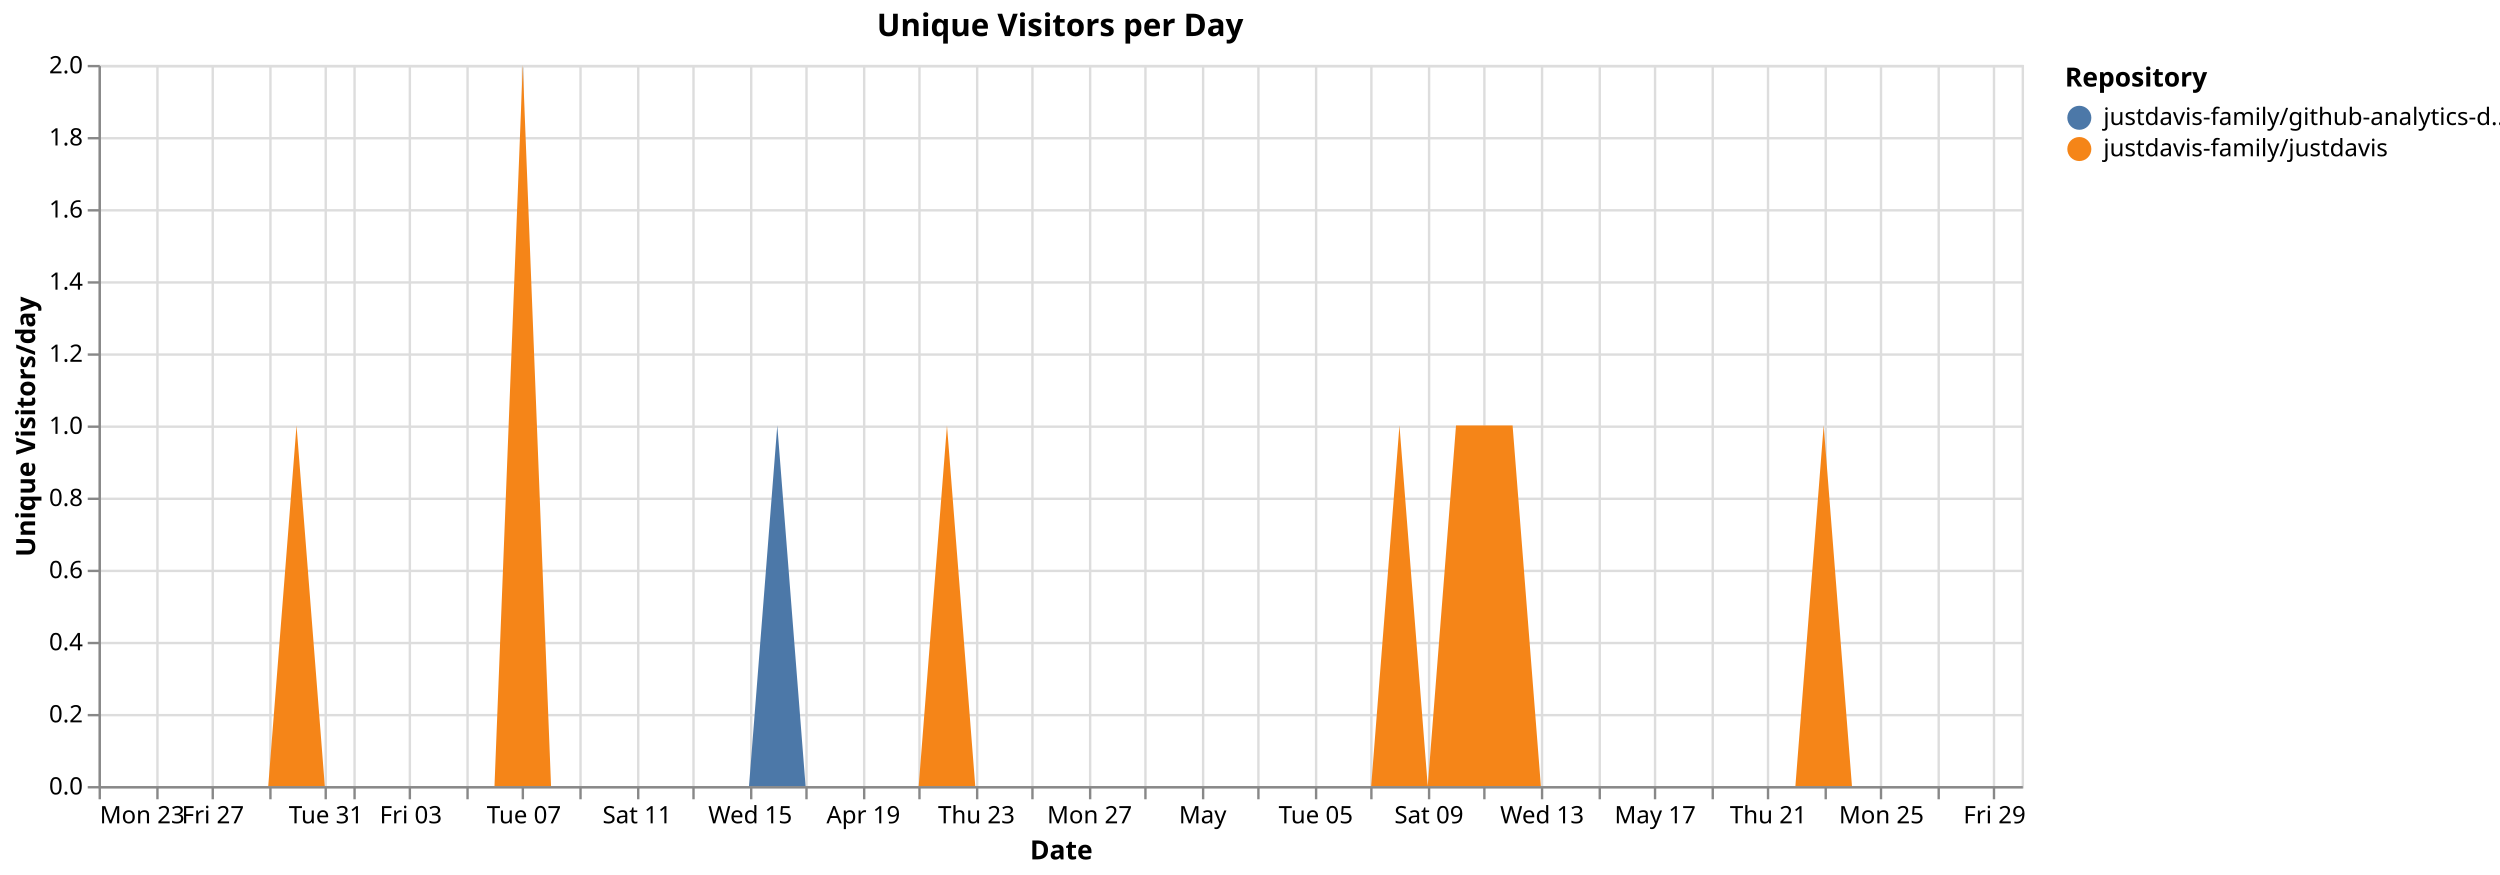
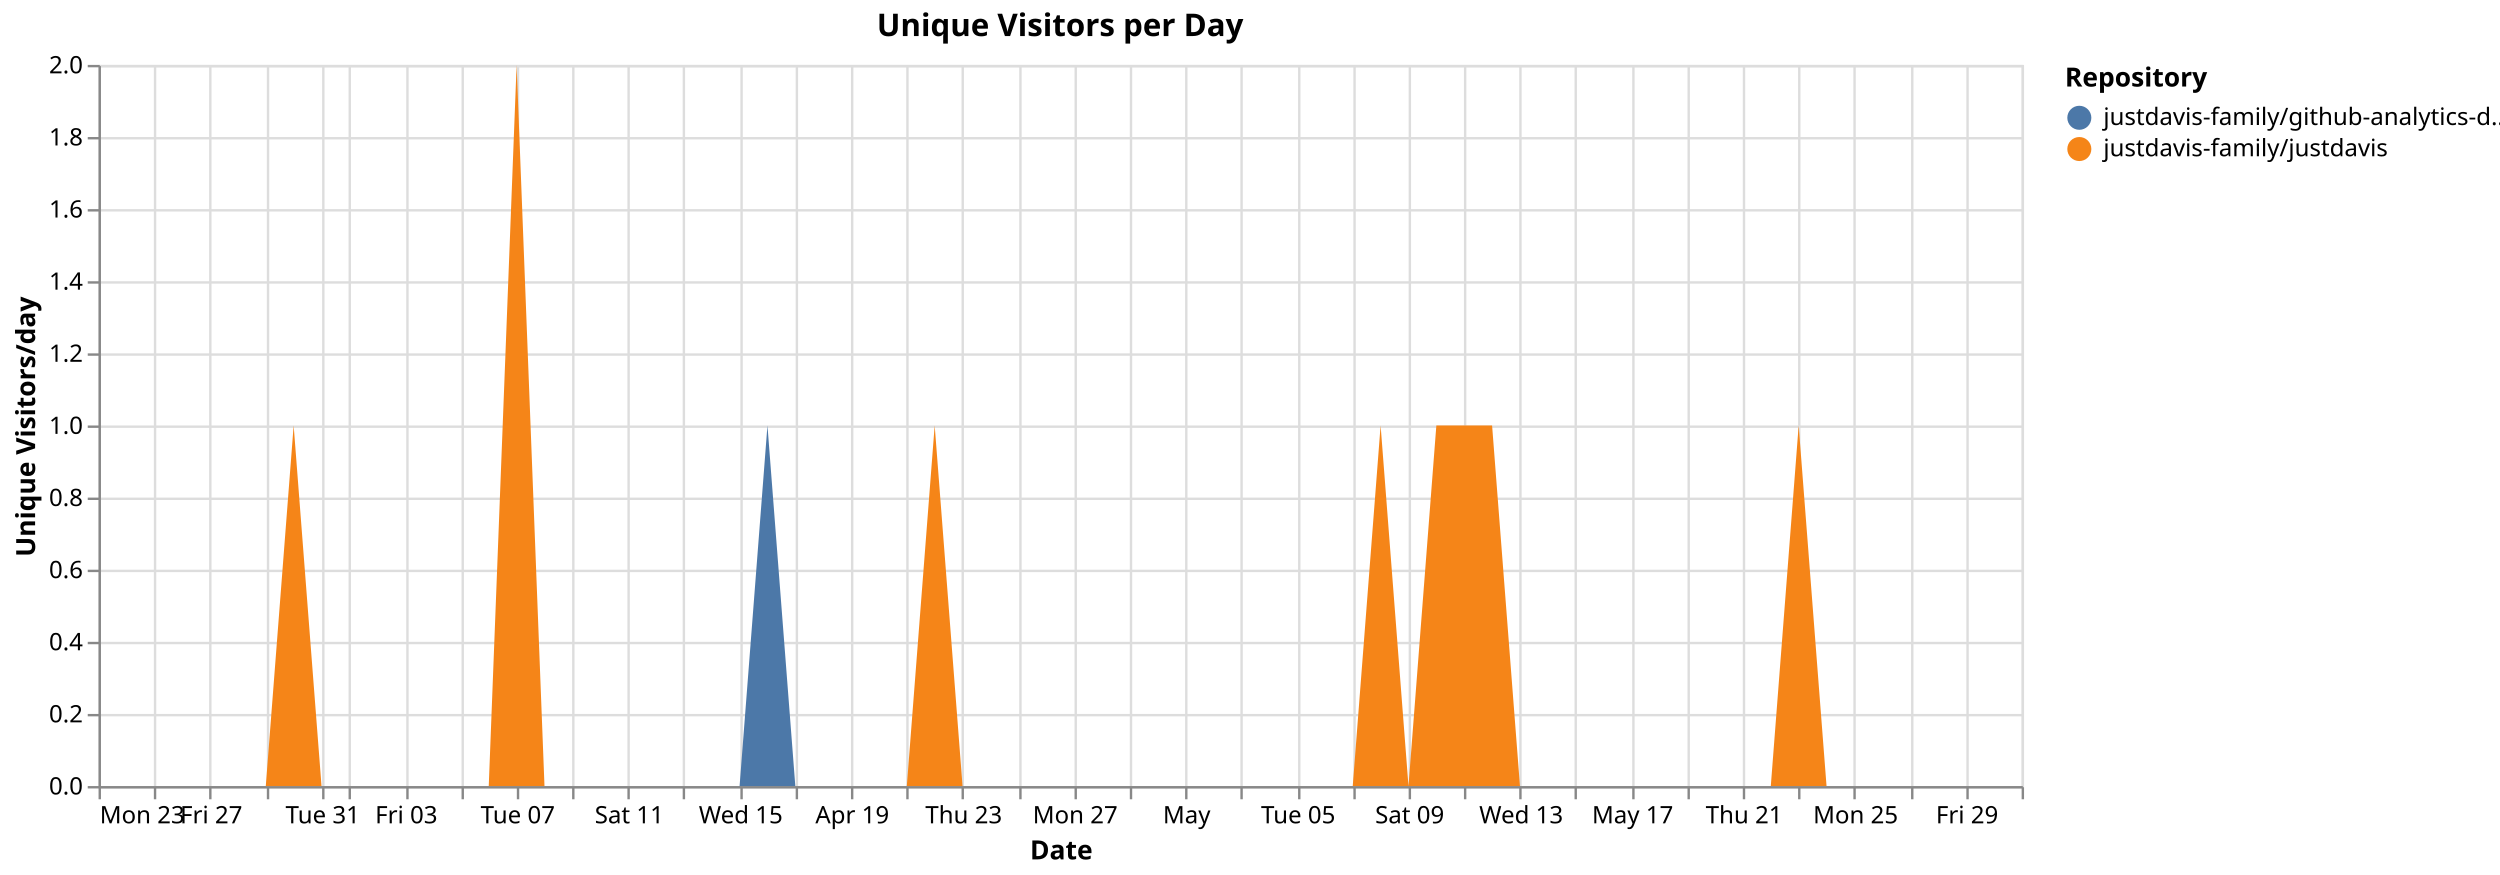
<svg xmlns="http://www.w3.org/2000/svg" version="1.1" class="marks" width="1040" height="364" viewBox="0 0 1040 364">
  <rect width="1040" height="364" fill="white" />
  <g fill="none" stroke-miterlimit="10" transform="translate(41,27)">
    <g class="mark-group role-frame root" role="graphics-object" aria-roledescription="group mark container">
      <g transform="translate(0,0)">
        <path class="background" aria-hidden="true" d="M0.5,0.5h800v300h-800Z" stroke="#ddd" />
        <g>
          <g class="mark-group role-axis" aria-hidden="true">
            <g transform="translate(0.5,300.5)">
              <path class="background" aria-hidden="true" d="M0,0h0v0h0Z" pointer-events="none" />
              <g>
                <g class="mark-rule role-axis-grid" pointer-events="none">
                  <line transform="translate(0,-300)" x2="0" y2="300" stroke="#ddd" stroke-width="1" opacity="1" />
-                   <line transform="translate(24,-300)" x2="0" y2="300" stroke="#ddd" stroke-width="1" opacity="1" />
-                   <line transform="translate(47,-300)" x2="0" y2="300" stroke="#ddd" stroke-width="1" opacity="1" />
-                   <line transform="translate(71,-300)" x2="0" y2="300" stroke="#ddd" stroke-width="1" opacity="1" />
-                   <line transform="translate(94,-300)" x2="0" y2="300" stroke="#ddd" stroke-width="1" opacity="1" />
-                   <line transform="translate(106,-300)" x2="0" y2="300" stroke="#ddd" stroke-width="1" opacity="1" />
-                   <line transform="translate(129,-300)" x2="0" y2="300" stroke="#ddd" stroke-width="1" opacity="1" />
-                   <line transform="translate(153,-300)" x2="0" y2="300" stroke="#ddd" stroke-width="1" opacity="1" />
-                   <line transform="translate(176,-300)" x2="0" y2="300" stroke="#ddd" stroke-width="1" opacity="1" />
-                   <line transform="translate(200,-300)" x2="0" y2="300" stroke="#ddd" stroke-width="1" opacity="1" />
-                   <line transform="translate(224,-300)" x2="0" y2="300" stroke="#ddd" stroke-width="1" opacity="1" />
-                   <line transform="translate(247,-300)" x2="0" y2="300" stroke="#ddd" stroke-width="1" opacity="1" />
-                   <line transform="translate(271,-300)" x2="0" y2="300" stroke="#ddd" stroke-width="1" opacity="1" />
-                   <line transform="translate(294,-300)" x2="0" y2="300" stroke="#ddd" stroke-width="1" opacity="1" />
-                   <line transform="translate(318,-300)" x2="0" y2="300" stroke="#ddd" stroke-width="1" opacity="1" />
-                   <line transform="translate(341,-300)" x2="0" y2="300" stroke="#ddd" stroke-width="1" opacity="1" />
-                   <line transform="translate(365,-300)" x2="0" y2="300" stroke="#ddd" stroke-width="1" opacity="1" />
-                   <line transform="translate(388,-300)" x2="0" y2="300" stroke="#ddd" stroke-width="1" opacity="1" />
-                   <line transform="translate(412,-300)" x2="0" y2="300" stroke="#ddd" stroke-width="1" opacity="1" />
-                   <line transform="translate(435,-300)" x2="0" y2="300" stroke="#ddd" stroke-width="1" opacity="1" />
-                   <line transform="translate(459,-300)" x2="0" y2="300" stroke="#ddd" stroke-width="1" opacity="1" />
-                   <line transform="translate(482,-300)" x2="0" y2="300" stroke="#ddd" stroke-width="1" opacity="1" />
-                   <line transform="translate(506,-300)" x2="0" y2="300" stroke="#ddd" stroke-width="1" opacity="1" />
-                   <line transform="translate(529,-300)" x2="0" y2="300" stroke="#ddd" stroke-width="1" opacity="1" />
-                   <line transform="translate(553,-300)" x2="0" y2="300" stroke="#ddd" stroke-width="1" opacity="1" />
-                   <line transform="translate(576,-300)" x2="0" y2="300" stroke="#ddd" stroke-width="1" opacity="1" />
-                   <line transform="translate(600,-300)" x2="0" y2="300" stroke="#ddd" stroke-width="1" opacity="1" />
-                   <line transform="translate(624,-300)" x2="0" y2="300" stroke="#ddd" stroke-width="1" opacity="1" />
-                   <line transform="translate(647,-300)" x2="0" y2="300" stroke="#ddd" stroke-width="1" opacity="1" />
-                   <line transform="translate(671,-300)" x2="0" y2="300" stroke="#ddd" stroke-width="1" opacity="1" />
-                   <line transform="translate(694,-300)" x2="0" y2="300" stroke="#ddd" stroke-width="1" opacity="1" />
-                   <line transform="translate(718,-300)" x2="0" y2="300" stroke="#ddd" stroke-width="1" opacity="1" />
-                   <line transform="translate(741,-300)" x2="0" y2="300" stroke="#ddd" stroke-width="1" opacity="1" />
-                   <line transform="translate(765,-300)" x2="0" y2="300" stroke="#ddd" stroke-width="1" opacity="1" />
-                   <line transform="translate(788,-300)" x2="0" y2="300" stroke="#ddd" stroke-width="1" opacity="1" />
+                   <line transform="translate(23,-300)" x2="0" y2="300" stroke="#ddd" stroke-width="1" opacity="1" />
+                   <line transform="translate(46,-300)" x2="0" y2="300" stroke="#ddd" stroke-width="1" opacity="1" />
+                   <line transform="translate(70,-300)" x2="0" y2="300" stroke="#ddd" stroke-width="1" opacity="1" />
+                   <line transform="translate(93,-300)" x2="0" y2="300" stroke="#ddd" stroke-width="1" opacity="1" />
+                   <line transform="translate(104,-300)" x2="0" y2="300" stroke="#ddd" stroke-width="1" opacity="1" />
+                   <line transform="translate(128,-300)" x2="0" y2="300" stroke="#ddd" stroke-width="1" opacity="1" />
+                   <line transform="translate(151,-300)" x2="0" y2="300" stroke="#ddd" stroke-width="1" opacity="1" />
+                   <line transform="translate(174,-300)" x2="0" y2="300" stroke="#ddd" stroke-width="1" opacity="1" />
+                   <line transform="translate(197,-300)" x2="0" y2="300" stroke="#ddd" stroke-width="1" opacity="1" />
+                   <line transform="translate(220,-300)" x2="0" y2="300" stroke="#ddd" stroke-width="1" opacity="1" />
+                   <line transform="translate(243,-300)" x2="0" y2="300" stroke="#ddd" stroke-width="1" opacity="1" />
+                   <line transform="translate(267,-300)" x2="0" y2="300" stroke="#ddd" stroke-width="1" opacity="1" />
+                   <line transform="translate(290,-300)" x2="0" y2="300" stroke="#ddd" stroke-width="1" opacity="1" />
+                   <line transform="translate(313,-300)" x2="0" y2="300" stroke="#ddd" stroke-width="1" opacity="1" />
+                   <line transform="translate(336,-300)" x2="0" y2="300" stroke="#ddd" stroke-width="1" opacity="1" />
+                   <line transform="translate(359,-300)" x2="0" y2="300" stroke="#ddd" stroke-width="1" opacity="1" />
+                   <line transform="translate(383,-300)" x2="0" y2="300" stroke="#ddd" stroke-width="1" opacity="1" />
+                   <line transform="translate(406,-300)" x2="0" y2="300" stroke="#ddd" stroke-width="1" opacity="1" />
+                   <line transform="translate(429,-300)" x2="0" y2="300" stroke="#ddd" stroke-width="1" opacity="1" />
+                   <line transform="translate(452,-300)" x2="0" y2="300" stroke="#ddd" stroke-width="1" opacity="1" />
+                   <line transform="translate(475,-300)" x2="0" y2="300" stroke="#ddd" stroke-width="1" opacity="1" />
+                   <line transform="translate(499,-300)" x2="0" y2="300" stroke="#ddd" stroke-width="1" opacity="1" />
+                   <line transform="translate(522,-300)" x2="0" y2="300" stroke="#ddd" stroke-width="1" opacity="1" />
+                   <line transform="translate(545,-300)" x2="0" y2="300" stroke="#ddd" stroke-width="1" opacity="1" />
+                   <line transform="translate(568,-300)" x2="0" y2="300" stroke="#ddd" stroke-width="1" opacity="1" />
+                   <line transform="translate(591,-300)" x2="0" y2="300" stroke="#ddd" stroke-width="1" opacity="1" />
+                   <line transform="translate(614,-300)" x2="0" y2="300" stroke="#ddd" stroke-width="1" opacity="1" />
+                   <line transform="translate(638,-300)" x2="0" y2="300" stroke="#ddd" stroke-width="1" opacity="1" />
+                   <line transform="translate(661,-300)" x2="0" y2="300" stroke="#ddd" stroke-width="1" opacity="1" />
+                   <line transform="translate(684,-300)" x2="0" y2="300" stroke="#ddd" stroke-width="1" opacity="1" />
+                   <line transform="translate(707,-300)" x2="0" y2="300" stroke="#ddd" stroke-width="1" opacity="1" />
+                   <line transform="translate(730,-300)" x2="0" y2="300" stroke="#ddd" stroke-width="1" opacity="1" />
+                   <line transform="translate(754,-300)" x2="0" y2="300" stroke="#ddd" stroke-width="1" opacity="1" />
+                   <line transform="translate(777,-300)" x2="0" y2="300" stroke="#ddd" stroke-width="1" opacity="1" />
+                   <line transform="translate(800,-300)" x2="0" y2="300" stroke="#ddd" stroke-width="1" opacity="1" />
                </g>
              </g>
              <path class="foreground" aria-hidden="true" d="" pointer-events="none" display="none" />
            </g>
          </g>
          <g class="mark-group role-axis" aria-hidden="true">
            <g transform="translate(0.5,0.5)">
              <path class="background" aria-hidden="true" d="M0,0h0v0h0Z" pointer-events="none" />
              <g>
                <g class="mark-rule role-axis-grid" pointer-events="none">
                  <line transform="translate(0,300)" x2="800" y2="0" stroke="#ddd" stroke-width="1" opacity="1" />
                  <line transform="translate(0,270)" x2="800" y2="0" stroke="#ddd" stroke-width="1" opacity="1" />
                  <line transform="translate(0,240)" x2="800" y2="0" stroke="#ddd" stroke-width="1" opacity="1" />
                  <line transform="translate(0,210)" x2="800" y2="0" stroke="#ddd" stroke-width="1" opacity="1" />
                  <line transform="translate(0,180)" x2="800" y2="0" stroke="#ddd" stroke-width="1" opacity="1" />
                  <line transform="translate(0,150)" x2="800" y2="0" stroke="#ddd" stroke-width="1" opacity="1" />
                  <line transform="translate(0,120)" x2="800" y2="0" stroke="#ddd" stroke-width="1" opacity="1" />
                  <line transform="translate(0,90)" x2="800" y2="0" stroke="#ddd" stroke-width="1" opacity="1" />
                  <line transform="translate(0,60)" x2="800" y2="0" stroke="#ddd" stroke-width="1" opacity="1" />
                  <line transform="translate(0,30)" x2="800" y2="0" stroke="#ddd" stroke-width="1" opacity="1" />
                  <line transform="translate(0,0)" x2="800" y2="0" stroke="#ddd" stroke-width="1" opacity="1" />
                </g>
              </g>
              <path class="foreground" aria-hidden="true" d="" pointer-events="none" display="none" />
            </g>
          </g>
-           <g class="mark-group role-axis" role="graphics-symbol" aria-roledescription="axis" aria-label="X-axis titled 'Date' for a time scale with values from Monday, 23 March 2026, 12:00:00 AM to Saturday, 30 May 2026, 12:00:00 AM">
+           <g class="mark-group role-axis" role="graphics-symbol" aria-roledescription="axis" aria-label="X-axis titled 'Date' for a time scale with values from Monday, 23 March 2026, 12:00:00 AM to Sunday, 31 May 2026, 12:00:00 AM">
            <g transform="translate(0.5,300.5)">
              <path class="background" aria-hidden="true" d="M0,0h0v0h0Z" pointer-events="none" />
              <g>
                <g class="mark-rule role-axis-tick" pointer-events="none">
                  <line transform="translate(0,0)" x2="0" y2="5" stroke="#888" stroke-width="1" opacity="1" />
-                   <line transform="translate(24,0)" x2="0" y2="5" stroke="#888" stroke-width="1" opacity="1" />
-                   <line transform="translate(47,0)" x2="0" y2="5" stroke="#888" stroke-width="1" opacity="1" />
-                   <line transform="translate(71,0)" x2="0" y2="5" stroke="#888" stroke-width="1" opacity="1" />
-                   <line transform="translate(94,0)" x2="0" y2="5" stroke="#888" stroke-width="1" opacity="1" />
-                   <line transform="translate(106,0)" x2="0" y2="5" stroke="#888" stroke-width="1" opacity="1" />
-                   <line transform="translate(129,0)" x2="0" y2="5" stroke="#888" stroke-width="1" opacity="1" />
-                   <line transform="translate(153,0)" x2="0" y2="5" stroke="#888" stroke-width="1" opacity="1" />
-                   <line transform="translate(176,0)" x2="0" y2="5" stroke="#888" stroke-width="1" opacity="1" />
-                   <line transform="translate(200,0)" x2="0" y2="5" stroke="#888" stroke-width="1" opacity="1" />
-                   <line transform="translate(224,0)" x2="0" y2="5" stroke="#888" stroke-width="1" opacity="1" />
-                   <line transform="translate(247,0)" x2="0" y2="5" stroke="#888" stroke-width="1" opacity="1" />
-                   <line transform="translate(271,0)" x2="0" y2="5" stroke="#888" stroke-width="1" opacity="1" />
-                   <line transform="translate(294,0)" x2="0" y2="5" stroke="#888" stroke-width="1" opacity="1" />
-                   <line transform="translate(318,0)" x2="0" y2="5" stroke="#888" stroke-width="1" opacity="1" />
-                   <line transform="translate(341,0)" x2="0" y2="5" stroke="#888" stroke-width="1" opacity="1" />
-                   <line transform="translate(365,0)" x2="0" y2="5" stroke="#888" stroke-width="1" opacity="1" />
-                   <line transform="translate(388,0)" x2="0" y2="5" stroke="#888" stroke-width="1" opacity="1" />
-                   <line transform="translate(412,0)" x2="0" y2="5" stroke="#888" stroke-width="1" opacity="1" />
-                   <line transform="translate(435,0)" x2="0" y2="5" stroke="#888" stroke-width="1" opacity="1" />
-                   <line transform="translate(459,0)" x2="0" y2="5" stroke="#888" stroke-width="1" opacity="1" />
-                   <line transform="translate(482,0)" x2="0" y2="5" stroke="#888" stroke-width="1" opacity="1" />
-                   <line transform="translate(506,0)" x2="0" y2="5" stroke="#888" stroke-width="1" opacity="1" />
-                   <line transform="translate(529,0)" x2="0" y2="5" stroke="#888" stroke-width="1" opacity="1" />
-                   <line transform="translate(553,0)" x2="0" y2="5" stroke="#888" stroke-width="1" opacity="1" />
-                   <line transform="translate(576,0)" x2="0" y2="5" stroke="#888" stroke-width="1" opacity="1" />
-                   <line transform="translate(600,0)" x2="0" y2="5" stroke="#888" stroke-width="1" opacity="1" />
-                   <line transform="translate(624,0)" x2="0" y2="5" stroke="#888" stroke-width="1" opacity="1" />
-                   <line transform="translate(647,0)" x2="0" y2="5" stroke="#888" stroke-width="1" opacity="1" />
-                   <line transform="translate(671,0)" x2="0" y2="5" stroke="#888" stroke-width="1" opacity="1" />
-                   <line transform="translate(694,0)" x2="0" y2="5" stroke="#888" stroke-width="1" opacity="1" />
-                   <line transform="translate(718,0)" x2="0" y2="5" stroke="#888" stroke-width="1" opacity="1" />
-                   <line transform="translate(741,0)" x2="0" y2="5" stroke="#888" stroke-width="1" opacity="1" />
-                   <line transform="translate(765,0)" x2="0" y2="5" stroke="#888" stroke-width="1" opacity="1" />
-                   <line transform="translate(788,0)" x2="0" y2="5" stroke="#888" stroke-width="1" opacity="1" />
+                   <line transform="translate(23,0)" x2="0" y2="5" stroke="#888" stroke-width="1" opacity="1" />
+                   <line transform="translate(46,0)" x2="0" y2="5" stroke="#888" stroke-width="1" opacity="1" />
+                   <line transform="translate(70,0)" x2="0" y2="5" stroke="#888" stroke-width="1" opacity="1" />
+                   <line transform="translate(93,0)" x2="0" y2="5" stroke="#888" stroke-width="1" opacity="1" />
+                   <line transform="translate(104,0)" x2="0" y2="5" stroke="#888" stroke-width="1" opacity="1" />
+                   <line transform="translate(128,0)" x2="0" y2="5" stroke="#888" stroke-width="1" opacity="1" />
+                   <line transform="translate(151,0)" x2="0" y2="5" stroke="#888" stroke-width="1" opacity="1" />
+                   <line transform="translate(174,0)" x2="0" y2="5" stroke="#888" stroke-width="1" opacity="1" />
+                   <line transform="translate(197,0)" x2="0" y2="5" stroke="#888" stroke-width="1" opacity="1" />
+                   <line transform="translate(220,0)" x2="0" y2="5" stroke="#888" stroke-width="1" opacity="1" />
+                   <line transform="translate(243,0)" x2="0" y2="5" stroke="#888" stroke-width="1" opacity="1" />
+                   <line transform="translate(267,0)" x2="0" y2="5" stroke="#888" stroke-width="1" opacity="1" />
+                   <line transform="translate(290,0)" x2="0" y2="5" stroke="#888" stroke-width="1" opacity="1" />
+                   <line transform="translate(313,0)" x2="0" y2="5" stroke="#888" stroke-width="1" opacity="1" />
+                   <line transform="translate(336,0)" x2="0" y2="5" stroke="#888" stroke-width="1" opacity="1" />
+                   <line transform="translate(359,0)" x2="0" y2="5" stroke="#888" stroke-width="1" opacity="1" />
+                   <line transform="translate(383,0)" x2="0" y2="5" stroke="#888" stroke-width="1" opacity="1" />
+                   <line transform="translate(406,0)" x2="0" y2="5" stroke="#888" stroke-width="1" opacity="1" />
+                   <line transform="translate(429,0)" x2="0" y2="5" stroke="#888" stroke-width="1" opacity="1" />
+                   <line transform="translate(452,0)" x2="0" y2="5" stroke="#888" stroke-width="1" opacity="1" />
+                   <line transform="translate(475,0)" x2="0" y2="5" stroke="#888" stroke-width="1" opacity="1" />
+                   <line transform="translate(499,0)" x2="0" y2="5" stroke="#888" stroke-width="1" opacity="1" />
+                   <line transform="translate(522,0)" x2="0" y2="5" stroke="#888" stroke-width="1" opacity="1" />
+                   <line transform="translate(545,0)" x2="0" y2="5" stroke="#888" stroke-width="1" opacity="1" />
+                   <line transform="translate(568,0)" x2="0" y2="5" stroke="#888" stroke-width="1" opacity="1" />
+                   <line transform="translate(591,0)" x2="0" y2="5" stroke="#888" stroke-width="1" opacity="1" />
+                   <line transform="translate(614,0)" x2="0" y2="5" stroke="#888" stroke-width="1" opacity="1" />
+                   <line transform="translate(638,0)" x2="0" y2="5" stroke="#888" stroke-width="1" opacity="1" />
+                   <line transform="translate(661,0)" x2="0" y2="5" stroke="#888" stroke-width="1" opacity="1" />
+                   <line transform="translate(684,0)" x2="0" y2="5" stroke="#888" stroke-width="1" opacity="1" />
+                   <line transform="translate(707,0)" x2="0" y2="5" stroke="#888" stroke-width="1" opacity="1" />
+                   <line transform="translate(730,0)" x2="0" y2="5" stroke="#888" stroke-width="1" opacity="1" />
+                   <line transform="translate(754,0)" x2="0" y2="5" stroke="#888" stroke-width="1" opacity="1" />
+                   <line transform="translate(777,0)" x2="0" y2="5" stroke="#888" stroke-width="1" opacity="1" />
+                   <line transform="translate(800,0)" x2="0" y2="5" stroke="#888" stroke-width="1" opacity="1" />
                </g>
                <g class="mark-text role-axis-label" pointer-events="none">
                  <text text-anchor="start" transform="translate(0,15)" font-family="sans-serif" font-size="10px" fill="#000" opacity="1">Mon 23</text>
-                   <text text-anchor="middle" transform="translate(23.52941,15)" font-family="sans-serif" font-size="10px" fill="#000" opacity="0">Wed 25</text>
-                   <text text-anchor="middle" transform="translate(47.05882,15)" font-family="sans-serif" font-size="10px" fill="#000" opacity="1">Fri 27</text>
-                   <text text-anchor="middle" transform="translate(70.58824,15)" font-family="sans-serif" font-size="10px" fill="#000" opacity="0">Mar 29</text>
-                   <text text-anchor="middle" transform="translate(94.11765,15)" font-family="sans-serif" font-size="10px" fill="#000" opacity="1">Tue 31</text>
-                   <text text-anchor="middle" transform="translate(105.8824,15)" font-family="sans-serif" font-size="10px" fill="#000" opacity="0">April</text>
-                   <text text-anchor="middle" transform="translate(129.4118,15)" font-family="sans-serif" font-size="10px" fill="#000" opacity="1">Fri 03</text>
-                   <text text-anchor="middle" transform="translate(152.9412,15)" font-family="sans-serif" font-size="10px" fill="#000" opacity="0">Apr 05</text>
-                   <text text-anchor="middle" transform="translate(176.4706,15)" font-family="sans-serif" font-size="10px" fill="#000" opacity="1">Tue 07</text>
-                   <text text-anchor="middle" transform="translate(200,15)" font-family="sans-serif" font-size="10px" fill="#000" opacity="0">Thu 09</text>
-                   <text text-anchor="middle" transform="translate(223.5294,15)" font-family="sans-serif" font-size="10px" fill="#000" opacity="1">Sat 11</text>
-                   <text text-anchor="middle" transform="translate(247.0588,15)" font-family="sans-serif" font-size="10px" fill="#000" opacity="0">Mon 13</text>
-                   <text text-anchor="middle" transform="translate(270.5882,15)" font-family="sans-serif" font-size="10px" fill="#000" opacity="1">Wed 15</text>
-                   <text text-anchor="middle" transform="translate(294.1176,15)" font-family="sans-serif" font-size="10px" fill="#000" opacity="0">Fri 17</text>
-                   <text text-anchor="middle" transform="translate(317.6471,15)" font-family="sans-serif" font-size="10px" fill="#000" opacity="1">Apr 19</text>
-                   <text text-anchor="middle" transform="translate(341.1765,15)" font-family="sans-serif" font-size="10px" fill="#000" opacity="0">Tue 21</text>
-                   <text text-anchor="middle" transform="translate(364.7059,15)" font-family="sans-serif" font-size="10px" fill="#000" opacity="1">Thu 23</text>
-                   <text text-anchor="middle" transform="translate(388.2353,15)" font-family="sans-serif" font-size="10px" fill="#000" opacity="0">Sat 25</text>
-                   <text text-anchor="middle" transform="translate(411.7647,15)" font-family="sans-serif" font-size="10px" fill="#000" opacity="1">Mon 27</text>
-                   <text text-anchor="middle" transform="translate(435.2941,15)" font-family="sans-serif" font-size="10px" fill="#000" opacity="0">Wed 29</text>
-                   <text text-anchor="middle" transform="translate(458.8235,15)" font-family="sans-serif" font-size="10px" fill="#000" opacity="1">May</text>
-                   <text text-anchor="middle" transform="translate(482.3529,15)" font-family="sans-serif" font-size="10px" fill="#000" opacity="0">May 03</text>
-                   <text text-anchor="middle" transform="translate(505.8824,15)" font-family="sans-serif" font-size="10px" fill="#000" opacity="1">Tue 05</text>
-                   <text text-anchor="middle" transform="translate(529.4118,15)" font-family="sans-serif" font-size="10px" fill="#000" opacity="0">Thu 07</text>
-                   <text text-anchor="middle" transform="translate(552.9412,15)" font-family="sans-serif" font-size="10px" fill="#000" opacity="1">Sat 09</text>
-                   <text text-anchor="middle" transform="translate(576.4706,15)" font-family="sans-serif" font-size="10px" fill="#000" opacity="0">Mon 11</text>
-                   <text text-anchor="middle" transform="translate(600,15)" font-family="sans-serif" font-size="10px" fill="#000" opacity="1">Wed 13</text>
-                   <text text-anchor="middle" transform="translate(623.5294,15)" font-family="sans-serif" font-size="10px" fill="#000" opacity="0">Fri 15</text>
-                   <text text-anchor="middle" transform="translate(647.0588,15)" font-family="sans-serif" font-size="10px" fill="#000" opacity="1">May 17</text>
-                   <text text-anchor="middle" transform="translate(670.5882,15)" font-family="sans-serif" font-size="10px" fill="#000" opacity="0">Tue 19</text>
-                   <text text-anchor="middle" transform="translate(694.1176,15)" font-family="sans-serif" font-size="10px" fill="#000" opacity="1">Thu 21</text>
-                   <text text-anchor="middle" transform="translate(717.6471,15)" font-family="sans-serif" font-size="10px" fill="#000" opacity="0">Sat 23</text>
-                   <text text-anchor="middle" transform="translate(741.1765,15)" font-family="sans-serif" font-size="10px" fill="#000" opacity="1">Mon 25</text>
-                   <text text-anchor="middle" transform="translate(764.7059,15)" font-family="sans-serif" font-size="10px" fill="#000" opacity="0">Wed 27</text>
-                   <text text-anchor="middle" transform="translate(788.2353,15)" font-family="sans-serif" font-size="10px" fill="#000" opacity="1">Fri 29</text>
+                   <text text-anchor="middle" transform="translate(23.18841,15)" font-family="sans-serif" font-size="10px" fill="#000" opacity="0">Wed 25</text>
+                   <text text-anchor="middle" transform="translate(46.37681,15)" font-family="sans-serif" font-size="10px" fill="#000" opacity="1">Fri 27</text>
+                   <text text-anchor="middle" transform="translate(69.56522,15)" font-family="sans-serif" font-size="10px" fill="#000" opacity="0">Mar 29</text>
+                   <text text-anchor="middle" transform="translate(92.75362,15)" font-family="sans-serif" font-size="10px" fill="#000" opacity="1">Tue 31</text>
+                   <text text-anchor="middle" transform="translate(104.3478,15)" font-family="sans-serif" font-size="10px" fill="#000" opacity="0">April</text>
+                   <text text-anchor="middle" transform="translate(127.5362,15)" font-family="sans-serif" font-size="10px" fill="#000" opacity="1">Fri 03</text>
+                   <text text-anchor="middle" transform="translate(150.7246,15)" font-family="sans-serif" font-size="10px" fill="#000" opacity="0">Apr 05</text>
+                   <text text-anchor="middle" transform="translate(173.913,15)" font-family="sans-serif" font-size="10px" fill="#000" opacity="1">Tue 07</text>
+                   <text text-anchor="middle" transform="translate(197.1014,15)" font-family="sans-serif" font-size="10px" fill="#000" opacity="0">Thu 09</text>
+                   <text text-anchor="middle" transform="translate(220.2899,15)" font-family="sans-serif" font-size="10px" fill="#000" opacity="1">Sat 11</text>
+                   <text text-anchor="middle" transform="translate(243.4783,15)" font-family="sans-serif" font-size="10px" fill="#000" opacity="0">Mon 13</text>
+                   <text text-anchor="middle" transform="translate(266.6667,15)" font-family="sans-serif" font-size="10px" fill="#000" opacity="1">Wed 15</text>
+                   <text text-anchor="middle" transform="translate(289.8551,15)" font-family="sans-serif" font-size="10px" fill="#000" opacity="0">Fri 17</text>
+                   <text text-anchor="middle" transform="translate(313.0435,15)" font-family="sans-serif" font-size="10px" fill="#000" opacity="1">Apr 19</text>
+                   <text text-anchor="middle" transform="translate(336.2319,15)" font-family="sans-serif" font-size="10px" fill="#000" opacity="0">Tue 21</text>
+                   <text text-anchor="middle" transform="translate(359.4203,15)" font-family="sans-serif" font-size="10px" fill="#000" opacity="1">Thu 23</text>
+                   <text text-anchor="middle" transform="translate(382.6087,15)" font-family="sans-serif" font-size="10px" fill="#000" opacity="0">Sat 25</text>
+                   <text text-anchor="middle" transform="translate(405.7971,15)" font-family="sans-serif" font-size="10px" fill="#000" opacity="1">Mon 27</text>
+                   <text text-anchor="middle" transform="translate(428.9855,15)" font-family="sans-serif" font-size="10px" fill="#000" opacity="0">Wed 29</text>
+                   <text text-anchor="middle" transform="translate(452.1739,15)" font-family="sans-serif" font-size="10px" fill="#000" opacity="1">May</text>
+                   <text text-anchor="middle" transform="translate(475.3623,15)" font-family="sans-serif" font-size="10px" fill="#000" opacity="0">May 03</text>
+                   <text text-anchor="middle" transform="translate(498.5507,15)" font-family="sans-serif" font-size="10px" fill="#000" opacity="1">Tue 05</text>
+                   <text text-anchor="middle" transform="translate(521.7391,15)" font-family="sans-serif" font-size="10px" fill="#000" opacity="0">Thu 07</text>
+                   <text text-anchor="middle" transform="translate(544.9275,15)" font-family="sans-serif" font-size="10px" fill="#000" opacity="1">Sat 09</text>
+                   <text text-anchor="middle" transform="translate(568.1159,15)" font-family="sans-serif" font-size="10px" fill="#000" opacity="0">Mon 11</text>
+                   <text text-anchor="middle" transform="translate(591.3043,15)" font-family="sans-serif" font-size="10px" fill="#000" opacity="1">Wed 13</text>
+                   <text text-anchor="middle" transform="translate(614.4928,15)" font-family="sans-serif" font-size="10px" fill="#000" opacity="0">Fri 15</text>
+                   <text text-anchor="middle" transform="translate(637.6812,15)" font-family="sans-serif" font-size="10px" fill="#000" opacity="1">May 17</text>
+                   <text text-anchor="middle" transform="translate(660.8696,15)" font-family="sans-serif" font-size="10px" fill="#000" opacity="0">Tue 19</text>
+                   <text text-anchor="middle" transform="translate(684.058,15)" font-family="sans-serif" font-size="10px" fill="#000" opacity="1">Thu 21</text>
+                   <text text-anchor="middle" transform="translate(707.2464,15)" font-family="sans-serif" font-size="10px" fill="#000" opacity="0">Sat 23</text>
+                   <text text-anchor="middle" transform="translate(730.4348,15)" font-family="sans-serif" font-size="10px" fill="#000" opacity="1">Mon 25</text>
+                   <text text-anchor="middle" transform="translate(753.6232,15)" font-family="sans-serif" font-size="10px" fill="#000" opacity="0">Wed 27</text>
+                   <text text-anchor="middle" transform="translate(776.8116,15)" font-family="sans-serif" font-size="10px" fill="#000" opacity="1">Fri 29</text>
+                   <text text-anchor="end" transform="translate(800,15)" font-family="sans-serif" font-size="10px" fill="#000" opacity="0">May 31</text>
                </g>
                <g class="mark-rule role-axis-domain" pointer-events="none">
                  <line transform="translate(0,0)" x2="800" y2="0" stroke="#888" stroke-width="1" opacity="1" />
                </g>
                <g class="mark-text role-axis-title" pointer-events="none">
                  <text text-anchor="middle" transform="translate(400,30)" font-family="sans-serif" font-size="11px" font-weight="bold" fill="#000" opacity="1">Date</text>
                </g>
              </g>
              <path class="foreground" aria-hidden="true" d="" pointer-events="none" display="none" />
            </g>
          </g>
          <g class="mark-group role-axis" role="graphics-symbol" aria-roledescription="axis" aria-label="Y-axis titled 'Unique Visitors/day' for a linear scale with values from 0.0 to 2.0">
            <g transform="translate(0.5,0.5)">
              <path class="background" aria-hidden="true" d="M0,0h0v0h0Z" pointer-events="none" />
              <g>
                <g class="mark-rule role-axis-tick" pointer-events="none">
                  <line transform="translate(0,300)" x2="-5" y2="0" stroke="#888" stroke-width="1" opacity="1" />
                  <line transform="translate(0,270)" x2="-5" y2="0" stroke="#888" stroke-width="1" opacity="1" />
                  <line transform="translate(0,240)" x2="-5" y2="0" stroke="#888" stroke-width="1" opacity="1" />
                  <line transform="translate(0,210)" x2="-5" y2="0" stroke="#888" stroke-width="1" opacity="1" />
                  <line transform="translate(0,180)" x2="-5" y2="0" stroke="#888" stroke-width="1" opacity="1" />
                  <line transform="translate(0,150)" x2="-5" y2="0" stroke="#888" stroke-width="1" opacity="1" />
                  <line transform="translate(0,120)" x2="-5" y2="0" stroke="#888" stroke-width="1" opacity="1" />
                  <line transform="translate(0,90)" x2="-5" y2="0" stroke="#888" stroke-width="1" opacity="1" />
                  <line transform="translate(0,60)" x2="-5" y2="0" stroke="#888" stroke-width="1" opacity="1" />
                  <line transform="translate(0,30)" x2="-5" y2="0" stroke="#888" stroke-width="1" opacity="1" />
                  <line transform="translate(0,0)" x2="-5" y2="0" stroke="#888" stroke-width="1" opacity="1" />
                </g>
                <g class="mark-text role-axis-label" pointer-events="none">
                  <text text-anchor="end" transform="translate(-7,303)" font-family="sans-serif" font-size="10px" fill="#000" opacity="1">0.0</text>
                  <text text-anchor="end" transform="translate(-7,273)" font-family="sans-serif" font-size="10px" fill="#000" opacity="1">0.2</text>
                  <text text-anchor="end" transform="translate(-7,243)" font-family="sans-serif" font-size="10px" fill="#000" opacity="1">0.4</text>
                  <text text-anchor="end" transform="translate(-7,213)" font-family="sans-serif" font-size="10px" fill="#000" opacity="1">0.6</text>
                  <text text-anchor="end" transform="translate(-7,183)" font-family="sans-serif" font-size="10px" fill="#000" opacity="1">0.8</text>
                  <text text-anchor="end" transform="translate(-7,153)" font-family="sans-serif" font-size="10px" fill="#000" opacity="1">1.0</text>
                  <text text-anchor="end" transform="translate(-7,123)" font-family="sans-serif" font-size="10px" fill="#000" opacity="1">1.2</text>
                  <text text-anchor="end" transform="translate(-7,93)" font-family="sans-serif" font-size="10px" fill="#000" opacity="1">1.4</text>
                  <text text-anchor="end" transform="translate(-7,63)" font-family="sans-serif" font-size="10px" fill="#000" opacity="1">1.6</text>
                  <text text-anchor="end" transform="translate(-7,33)" font-family="sans-serif" font-size="10px" fill="#000" opacity="1">1.8</text>
                  <text text-anchor="end" transform="translate(-7,3)" font-family="sans-serif" font-size="10px" fill="#000" opacity="1">2.0</text>
                </g>
                <g class="mark-rule role-axis-domain" pointer-events="none">
                  <line transform="translate(0,300)" x2="0" y2="-300" stroke="#888" stroke-width="1" opacity="1" />
                </g>
                <g class="mark-text role-axis-title" pointer-events="none">
                  <text text-anchor="middle" transform="translate(-24.90137,150) rotate(-90) translate(0,-2)" font-family="sans-serif" font-size="11px" font-weight="bold" fill="#000" opacity="1">Unique Visitors/day</text>
                </g>
              </g>
              <path class="foreground" aria-hidden="true" d="" pointer-events="none" display="none" />
            </g>
          </g>
          <g class="mark-group role-scope pathgroup" role="graphics-object" aria-roledescription="group mark container">
            <g transform="translate(0,0)">
              <path class="background" aria-hidden="true" d="M0,0h800v300h-800Z" />
              <g>
                <g class="mark-area role-mark marks" role="graphics-object" aria-roledescription="area mark container">
-                   <path aria-label="Date: Mar 23, 2026; Unique Visitors/day: 0; Repository: justdavis-family/github-analytics-data" role="graphics-symbol" aria-roledescription="area mark" d="M0,300L11.765,300L23.529,300L35.294,300L47.059,300L58.824,300L70.588,300L82.353,150L94.118,300L105.882,300L117.647,300L129.412,300L141.176,300L152.941,300L164.706,300L176.471,0L188.235,300L200,300L211.765,300L223.529,300L235.294,300L247.059,300L258.824,300L270.588,300L282.353,150L294.118,300L305.882,300L317.647,300L329.412,300L341.176,300L352.941,150L364.706,300L376.471,300L388.235,300L400,300L411.765,300L423.529,300L435.294,300L447.059,300L458.824,300L470.588,300L482.353,300L494.118,300L505.882,300L517.647,300L529.412,300L541.176,150L552.941,300L564.706,150L576.471,150L588.235,150L600,300L611.765,300L623.529,300L635.294,300L647.059,300L658.824,300L670.588,300L682.353,300L694.118,300L705.882,300L717.647,150L729.412,300L741.176,300L752.941,300L764.706,300L776.471,300L788.235,300L800,300L800,300L788.235,300L776.471,300L764.706,300L752.941,300L741.176,300L729.412,300L717.647,150L705.882,300L694.118,300L682.353,300L670.588,300L658.824,300L647.059,300L635.294,300L623.529,300L611.765,300L600,300L588.235,150L576.471,150L564.706,150L552.941,300L541.176,150L529.412,300L517.647,300L505.882,300L494.118,300L482.353,300L470.588,300L458.824,300L447.059,300L435.294,300L423.529,300L411.765,300L400,300L388.235,300L376.471,300L364.706,300L352.941,150L341.176,300L329.412,300L317.647,300L305.882,300L294.118,300L282.353,300L270.588,300L258.824,300L247.059,300L235.294,300L223.529,300L211.765,300L200,300L188.235,300L176.471,0L164.706,300L152.941,300L141.176,300L129.412,300L117.647,300L105.882,300L94.118,300L82.353,150L70.588,300L58.824,300L47.059,300L35.294,300L23.529,300L11.765,300L0,300Z" fill="#4c78a8" />
+                   <path aria-label="Date: Mar 23, 2026; Unique Visitors/day: 0; Repository: justdavis-family/github-analytics-data" role="graphics-symbol" aria-roledescription="area mark" d="M0,300L11.594,300L23.188,300L34.783,300L46.377,300L57.971,300L69.565,300L81.159,150L92.754,300L104.348,300L115.942,300L127.536,300L139.13,300L150.725,300L162.319,300L173.913,0L185.507,300L197.101,300L208.696,300L220.29,300L231.884,300L243.478,300L255.072,300L266.667,300L278.261,150L289.855,300L301.449,300L313.043,300L324.638,300L336.232,300L347.826,150L359.42,300L371.014,300L382.609,300L394.203,300L405.797,300L417.391,300L428.986,300L440.58,300L452.174,300L463.768,300L475.362,300L486.957,300L498.551,300L510.145,300L521.739,300L533.333,150L544.928,300L556.522,150L568.116,150L579.71,150L591.304,300L602.899,300L614.493,300L626.087,300L637.681,300L649.275,300L660.87,300L672.464,300L684.058,300L695.652,300L707.246,150L718.841,300L730.435,300L742.029,300L753.623,300L765.217,300L776.812,300L788.406,300L800,300L800,300L788.406,300L776.812,300L765.217,300L753.623,300L742.029,300L730.435,300L718.841,300L707.246,150L695.652,300L684.058,300L672.464,300L660.87,300L649.275,300L637.681,300L626.087,300L614.493,300L602.899,300L591.304,300L579.71,150L568.116,150L556.522,150L544.928,300L533.333,150L521.739,300L510.145,300L498.551,300L486.957,300L475.362,300L463.768,300L452.174,300L440.58,300L428.986,300L417.391,300L405.797,300L394.203,300L382.609,300L371.014,300L359.42,300L347.826,150L336.232,300L324.638,300L313.043,300L301.449,300L289.855,300L278.261,300L266.667,300L255.072,300L243.478,300L231.884,300L220.29,300L208.696,300L197.101,300L185.507,300L173.913,0L162.319,300L150.725,300L139.13,300L127.536,300L115.942,300L104.348,300L92.754,300L81.159,150L69.565,300L57.971,300L46.377,300L34.783,300L23.188,300L11.594,300L0,300Z" fill="#4c78a8" />
                </g>
              </g>
              <path class="foreground" aria-hidden="true" d="" display="none" />
            </g>
            <g transform="translate(0,0)">
              <path class="background" aria-hidden="true" d="M0,0h800v300h-800Z" />
              <g>
                <g class="mark-area role-mark marks" role="graphics-object" aria-roledescription="area mark container">
-                   <path aria-label="Date: Mar 23, 2026; Unique Visitors/day: 0; Repository: justdavis-family/justdavis" role="graphics-symbol" aria-roledescription="area mark" d="M0,300L11.765,300L23.529,300L35.294,300L47.059,300L58.824,300L70.588,300L82.353,150L94.118,300L105.882,300L117.647,300L129.412,300L141.176,300L152.941,300L164.706,300L176.471,0L188.235,300L200,300L211.765,300L223.529,300L235.294,300L247.059,300L258.824,300L270.588,300L282.353,300L294.118,300L305.882,300L317.647,300L329.412,300L341.176,300L352.941,150L364.706,300L376.471,300L388.235,300L400,300L411.765,300L423.529,300L435.294,300L447.059,300L458.824,300L470.588,300L482.353,300L494.118,300L505.882,300L517.647,300L529.412,300L541.176,150L552.941,300L564.706,150L576.471,150L588.235,150L600,300L611.765,300L623.529,300L635.294,300L647.059,300L658.824,300L670.588,300L682.353,300L694.118,300L705.882,300L717.647,150L729.412,300L741.176,300L752.941,300L764.706,300L776.471,300L788.235,300L800,300L800,300L788.235,300L776.471,300L764.706,300L752.941,300L741.176,300L729.412,300L717.647,300L705.882,300L694.118,300L682.353,300L670.588,300L658.824,300L647.059,300L635.294,300L623.529,300L611.765,300L600,300L588.235,300L576.471,300L564.706,300L552.941,300L541.176,300L529.412,300L517.647,300L505.882,300L494.118,300L482.353,300L470.588,300L458.824,300L447.059,300L435.294,300L423.529,300L411.765,300L400,300L388.235,300L376.471,300L364.706,300L352.941,300L341.176,300L329.412,300L317.647,300L305.882,300L294.118,300L282.353,300L270.588,300L258.824,300L247.059,300L235.294,300L223.529,300L211.765,300L200,300L188.235,300L176.471,300L164.706,300L152.941,300L141.176,300L129.412,300L117.647,300L105.882,300L94.118,300L82.353,300L70.588,300L58.824,300L47.059,300L35.294,300L23.529,300L11.765,300L0,300Z" fill="#f58518" />
+                   <path aria-label="Date: Mar 23, 2026; Unique Visitors/day: 0; Repository: justdavis-family/justdavis" role="graphics-symbol" aria-roledescription="area mark" d="M0,300L11.594,300L23.188,300L34.783,300L46.377,300L57.971,300L69.565,300L81.159,150L92.754,300L104.348,300L115.942,300L127.536,300L139.13,300L150.725,300L162.319,300L173.913,0L185.507,300L197.101,300L208.696,300L220.29,300L231.884,300L243.478,300L255.072,300L266.667,300L278.261,300L289.855,300L301.449,300L313.043,300L324.638,300L336.232,300L347.826,150L359.42,300L371.014,300L382.609,300L394.203,300L405.797,300L417.391,300L428.986,300L440.58,300L452.174,300L463.768,300L475.362,300L486.957,300L498.551,300L510.145,300L521.739,300L533.333,150L544.928,300L556.522,150L568.116,150L579.71,150L591.304,300L602.899,300L614.493,300L626.087,300L637.681,300L649.275,300L660.87,300L672.464,300L684.058,300L695.652,300L707.246,150L718.841,300L730.435,300L742.029,300L753.623,300L765.217,300L776.812,300L788.406,300L800,300L800,300L788.406,300L776.812,300L765.217,300L753.623,300L742.029,300L730.435,300L718.841,300L707.246,300L695.652,300L684.058,300L672.464,300L660.87,300L649.275,300L637.681,300L626.087,300L614.493,300L602.899,300L591.304,300L579.71,300L568.116,300L556.522,300L544.928,300L533.333,300L521.739,300L510.145,300L498.551,300L486.957,300L475.362,300L463.768,300L452.174,300L440.58,300L428.986,300L417.391,300L405.797,300L394.203,300L382.609,300L371.014,300L359.42,300L347.826,300L336.232,300L324.638,300L313.043,300L301.449,300L289.855,300L278.261,300L266.667,300L255.072,300L243.478,300L231.884,300L220.29,300L208.696,300L197.101,300L185.507,300L173.913,300L162.319,300L150.725,300L139.13,300L127.536,300L115.942,300L104.348,300L92.754,300L81.159,300L69.565,300L57.971,300L46.377,300L34.783,300L23.188,300L11.594,300L0,300Z" fill="#f58518" />
                </g>
              </g>
              <path class="foreground" aria-hidden="true" d="" display="none" />
            </g>
          </g>
          <g class="mark-group role-legend" role="graphics-symbol" aria-roledescription="legend" aria-label="Symbol legend titled 'Repository' for fill color with 2 values: justdavis-family/github-analytics-data, justdavis-family/justdavis">
            <g transform="translate(818,0)">
              <path class="background" aria-hidden="true" d="M0,0h176v40h-176Z" pointer-events="none" />
              <g>
                <g class="mark-group role-legend-entry">
                  <g transform="translate(0,16)">
                    <path class="background" aria-hidden="true" d="M0,0h0v0h0Z" pointer-events="none" />
                    <g>
                      <g class="mark-group role-scope" role="graphics-object" aria-roledescription="group mark container">
                        <g transform="translate(0,0)">
                          <path class="background" aria-hidden="true" d="M0,0h176v11h-176Z" pointer-events="none" opacity="1" />
                          <g>
                            <g class="mark-symbol role-legend-symbol" pointer-events="none">
                              <path transform="translate(6,6)" d="M5,0A5,5,0,1,1,-5,0A5,5,0,1,1,5,0" fill="#4c78a8" stroke-width="1.5" opacity="1" />
                            </g>
                            <g class="mark-text role-legend-label" pointer-events="none">
                              <text text-anchor="start" transform="translate(16,9)" font-family="sans-serif" font-size="10px" fill="#000" opacity="1">justdavis-family/github-analytics-d…</text>
                            </g>
                          </g>
                          <path class="foreground" aria-hidden="true" d="" pointer-events="none" display="none" />
                        </g>
                        <g transform="translate(0,13)">
                          <path class="background" aria-hidden="true" d="M0,0h176v11h-176Z" pointer-events="none" opacity="1" />
                          <g>
                            <g class="mark-symbol role-legend-symbol" pointer-events="none">
                              <path transform="translate(6,6)" d="M5,0A5,5,0,1,1,-5,0A5,5,0,1,1,5,0" fill="#f58518" stroke-width="1.5" opacity="1" />
                            </g>
                            <g class="mark-text role-legend-label" pointer-events="none">
                              <text text-anchor="start" transform="translate(16,9)" font-family="sans-serif" font-size="10px" fill="#000" opacity="1">justdavis-family/justdavis</text>
                            </g>
                          </g>
                          <path class="foreground" aria-hidden="true" d="" pointer-events="none" display="none" />
                        </g>
                      </g>
                    </g>
                    <path class="foreground" aria-hidden="true" d="" pointer-events="none" display="none" />
                  </g>
                </g>
                <g class="mark-text role-legend-title" pointer-events="none">
                  <text text-anchor="start" transform="translate(0,9)" font-family="sans-serif" font-size="11px" font-weight="bold" fill="#000" opacity="1">Repository</text>
                </g>
              </g>
              <path class="foreground" aria-hidden="true" d="" pointer-events="none" display="none" />
            </g>
          </g>
          <g class="mark-group role-title">
            <g transform="translate(400,-22)">
              <path class="background" aria-hidden="true" d="M0,0h0v0h0Z" pointer-events="none" />
              <g>
                <g class="mark-text role-title-text" role="graphics-symbol" aria-roledescription="title" aria-label="Title text 'Unique Visitors per Day'" pointer-events="none">
                  <text text-anchor="middle" transform="translate(0,10)" font-family="sans-serif" font-size="13px" font-weight="bold" fill="#000" opacity="1">Unique Visitors per Day</text>
                </g>
              </g>
              <path class="foreground" aria-hidden="true" d="" pointer-events="none" display="none" />
            </g>
          </g>
        </g>
        <path class="foreground" aria-hidden="true" d="" display="none" />
      </g>
    </g>
  </g>
</svg>
